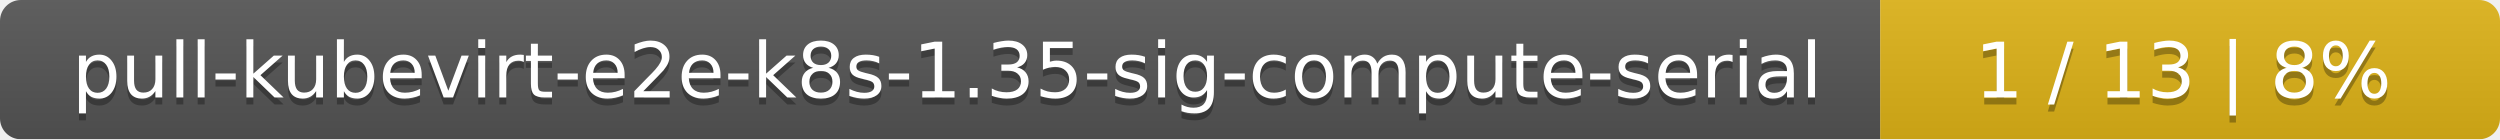
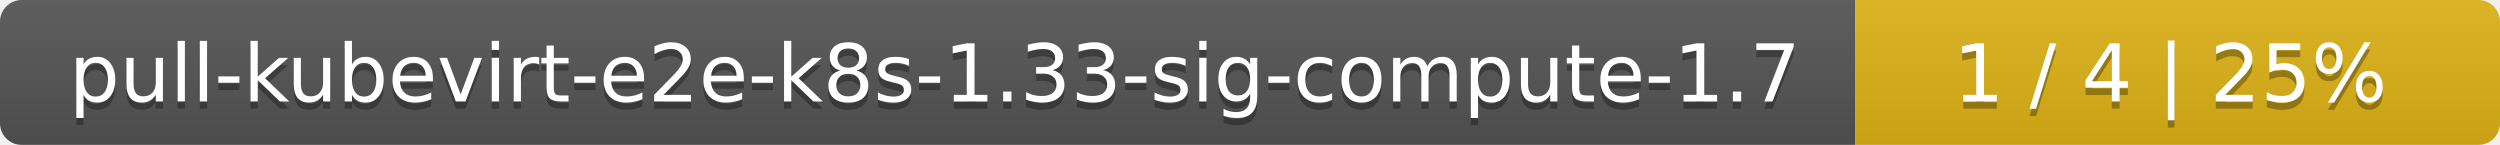
- <svg xmlns="http://www.w3.org/2000/svg" width="359" height="20">
+ <svg xmlns="http://www.w3.org/2000/svg" width="345" height="20">
  <linearGradient id="smooth" x2="0" y2="100%">
    <stop offset="0" stop-color="#bbb" stop-opacity=".1" />
    <stop offset="1" stop-opacity=".1" />
  </linearGradient>
  <mask id="round">
-     <rect width="359" height="20" rx="3" fill="#fff" />
+     <rect width="345" height="20" rx="3" fill="#fff" />
  </mask>
  <g mask="url(#round)">
-     <rect width="270" height="20" fill="#555" />
-     <rect x="270" width="89" height="20" fill="#dfb317" />
-     <rect width="359" height="20" fill="url(#smooth)" />
+     <rect width="256" height="20" fill="#555" />
+     <rect x="256" width="89" height="20" fill="#dfb317" />
+     <rect width="345" height="20" fill="url(#smooth)" />
  </g>
  <g fill="#fff" text-anchor="middle" font-family="DejaVu Sans,Verdana,Geneva,sans-serif" font-size="11">
-     <text x="136" y="15" fill="#010101" fill-opacity=".3">pull-kubevirt-e2e-k8s-1.35-sig-compute-serial</text>
-     <text x="136" y="14">pull-kubevirt-e2e-k8s-1.35-sig-compute-serial</text>
-     <text x="313.5" y="15" fill="#010101" fill-opacity=".3">1 / 13    |    8%</text>
-     <text x="313.5" y="14">1 / 13    |    8%</text>
+     <text x="129" y="15" fill="#010101" fill-opacity=".3">pull-kubevirt-e2e-k8s-1.33-sig-compute-1.7</text>
+     <text x="129" y="14">pull-kubevirt-e2e-k8s-1.33-sig-compute-1.7</text>
+     <text x="299.5" y="15" fill="#010101" fill-opacity=".3">1 / 4    |    25%</text>
+     <text x="299.5" y="14">1 / 4    |    25%</text>
  </g>
</svg>
